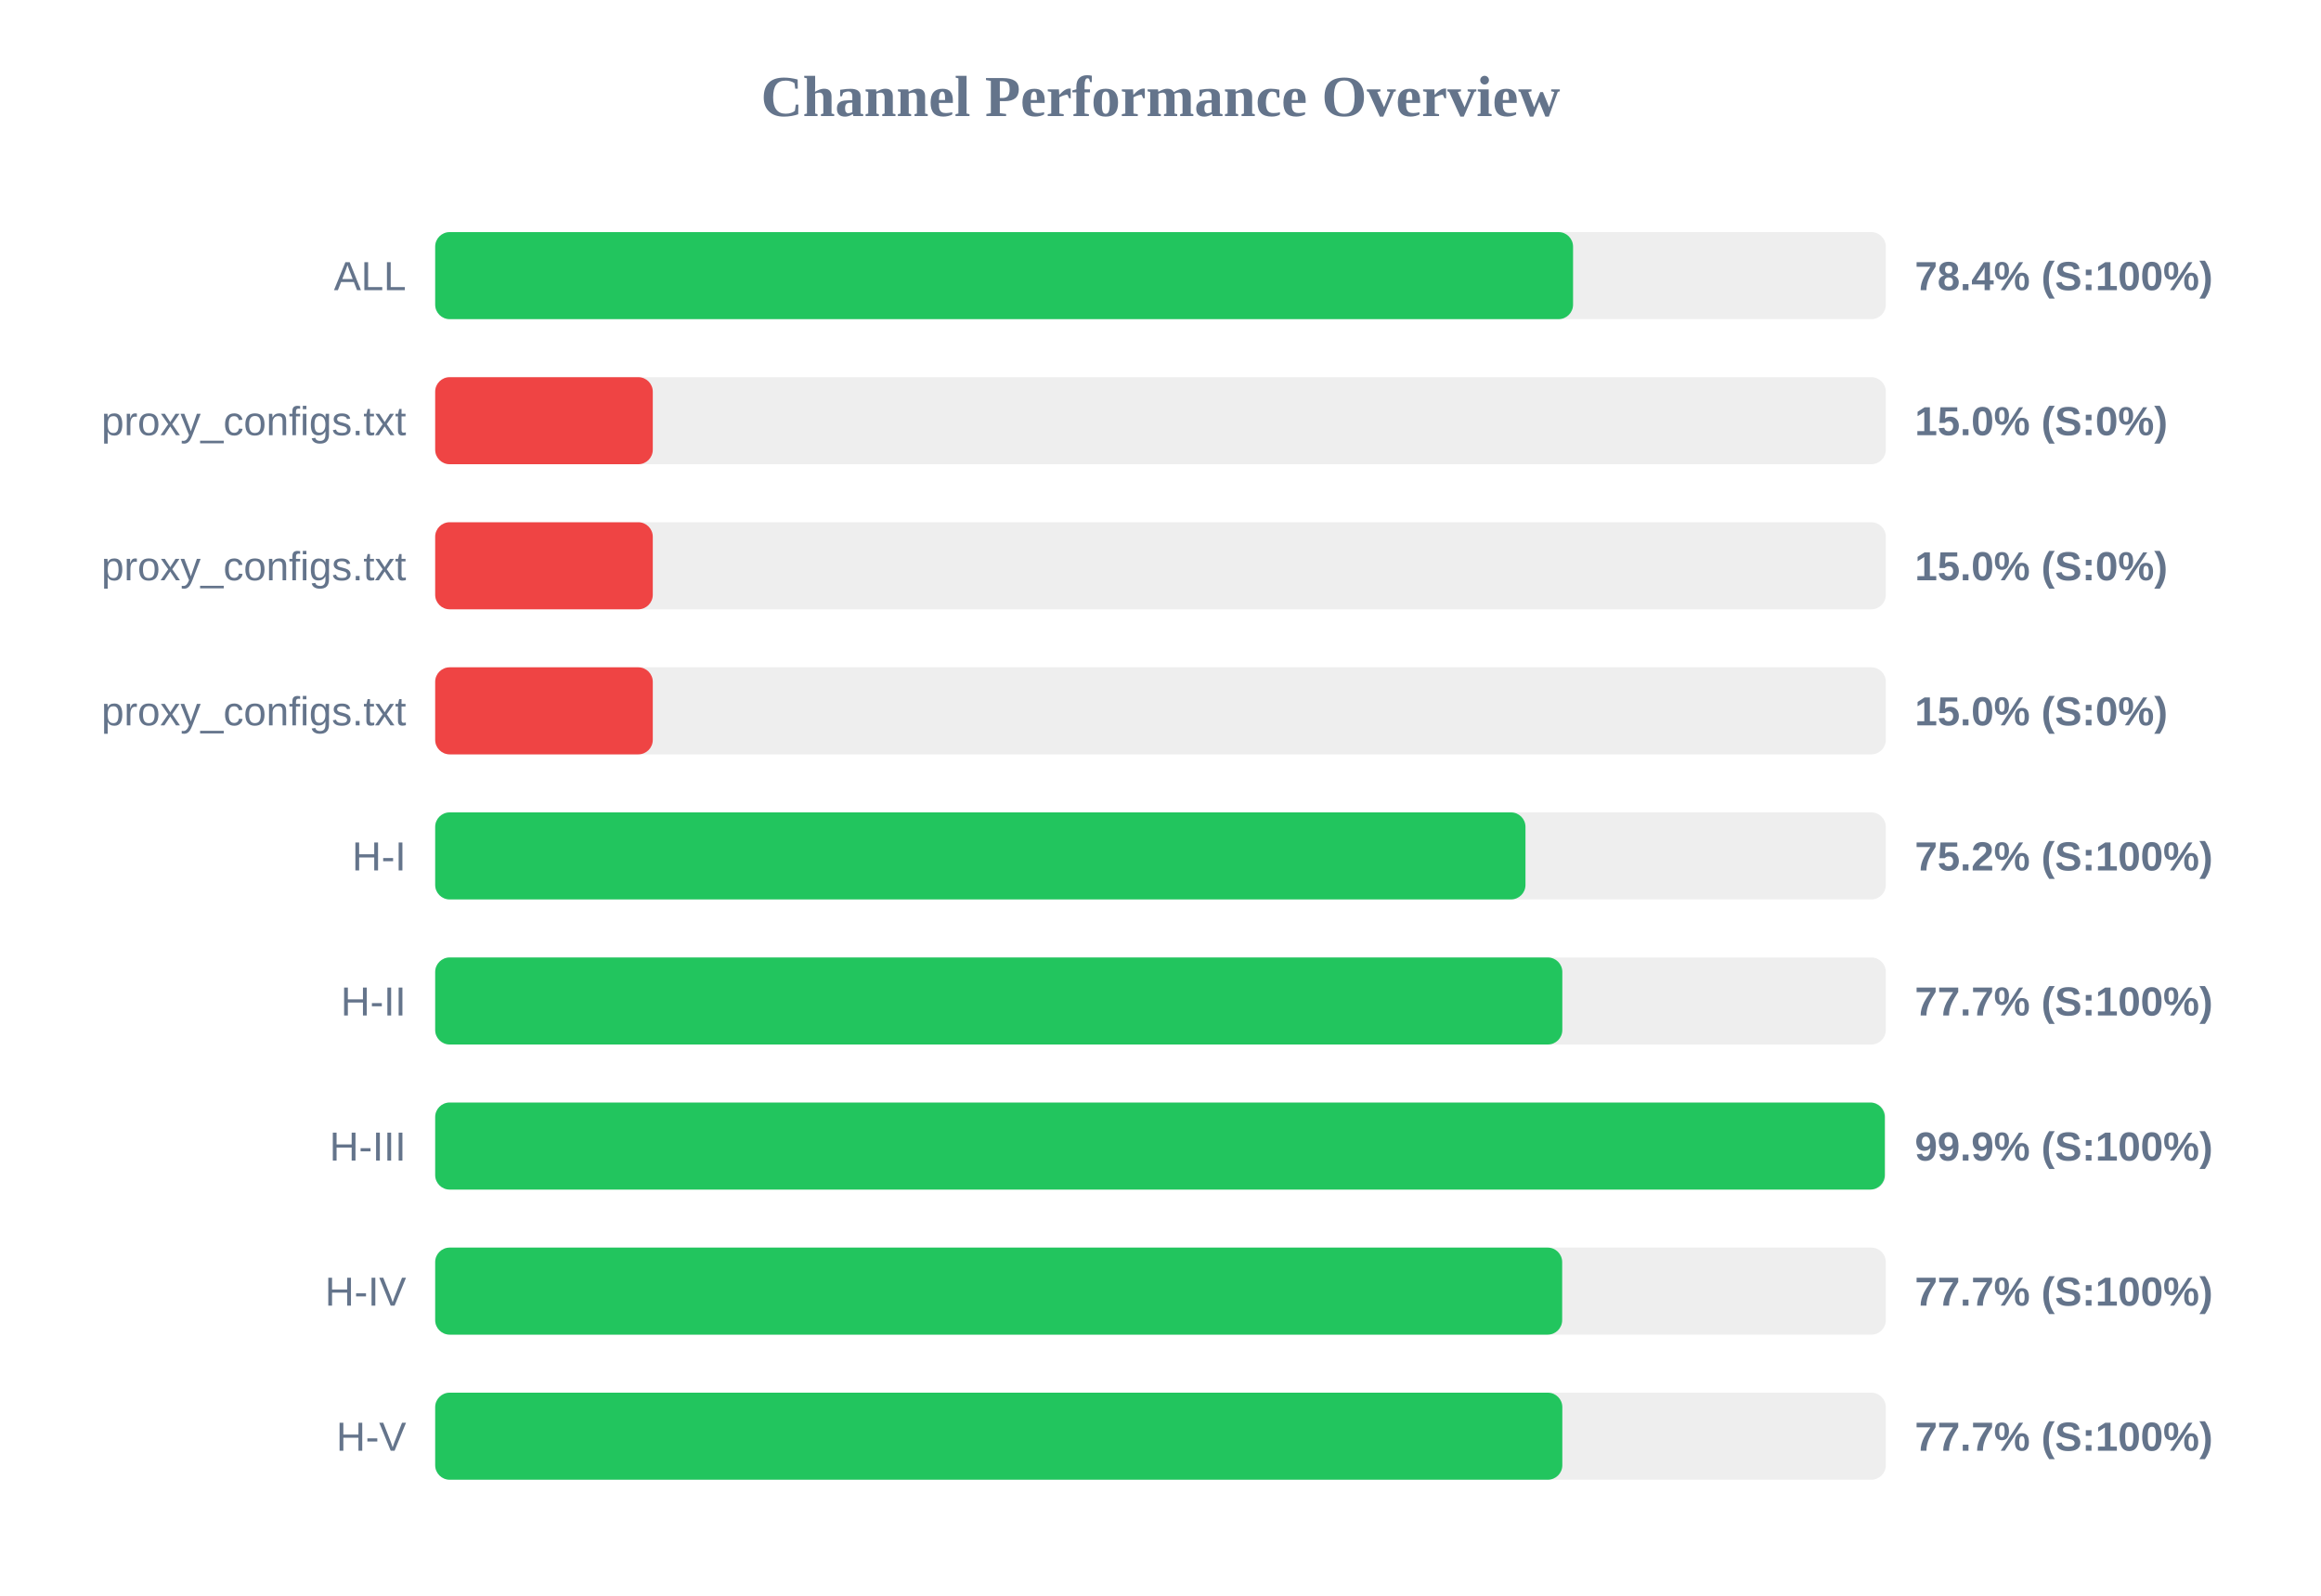
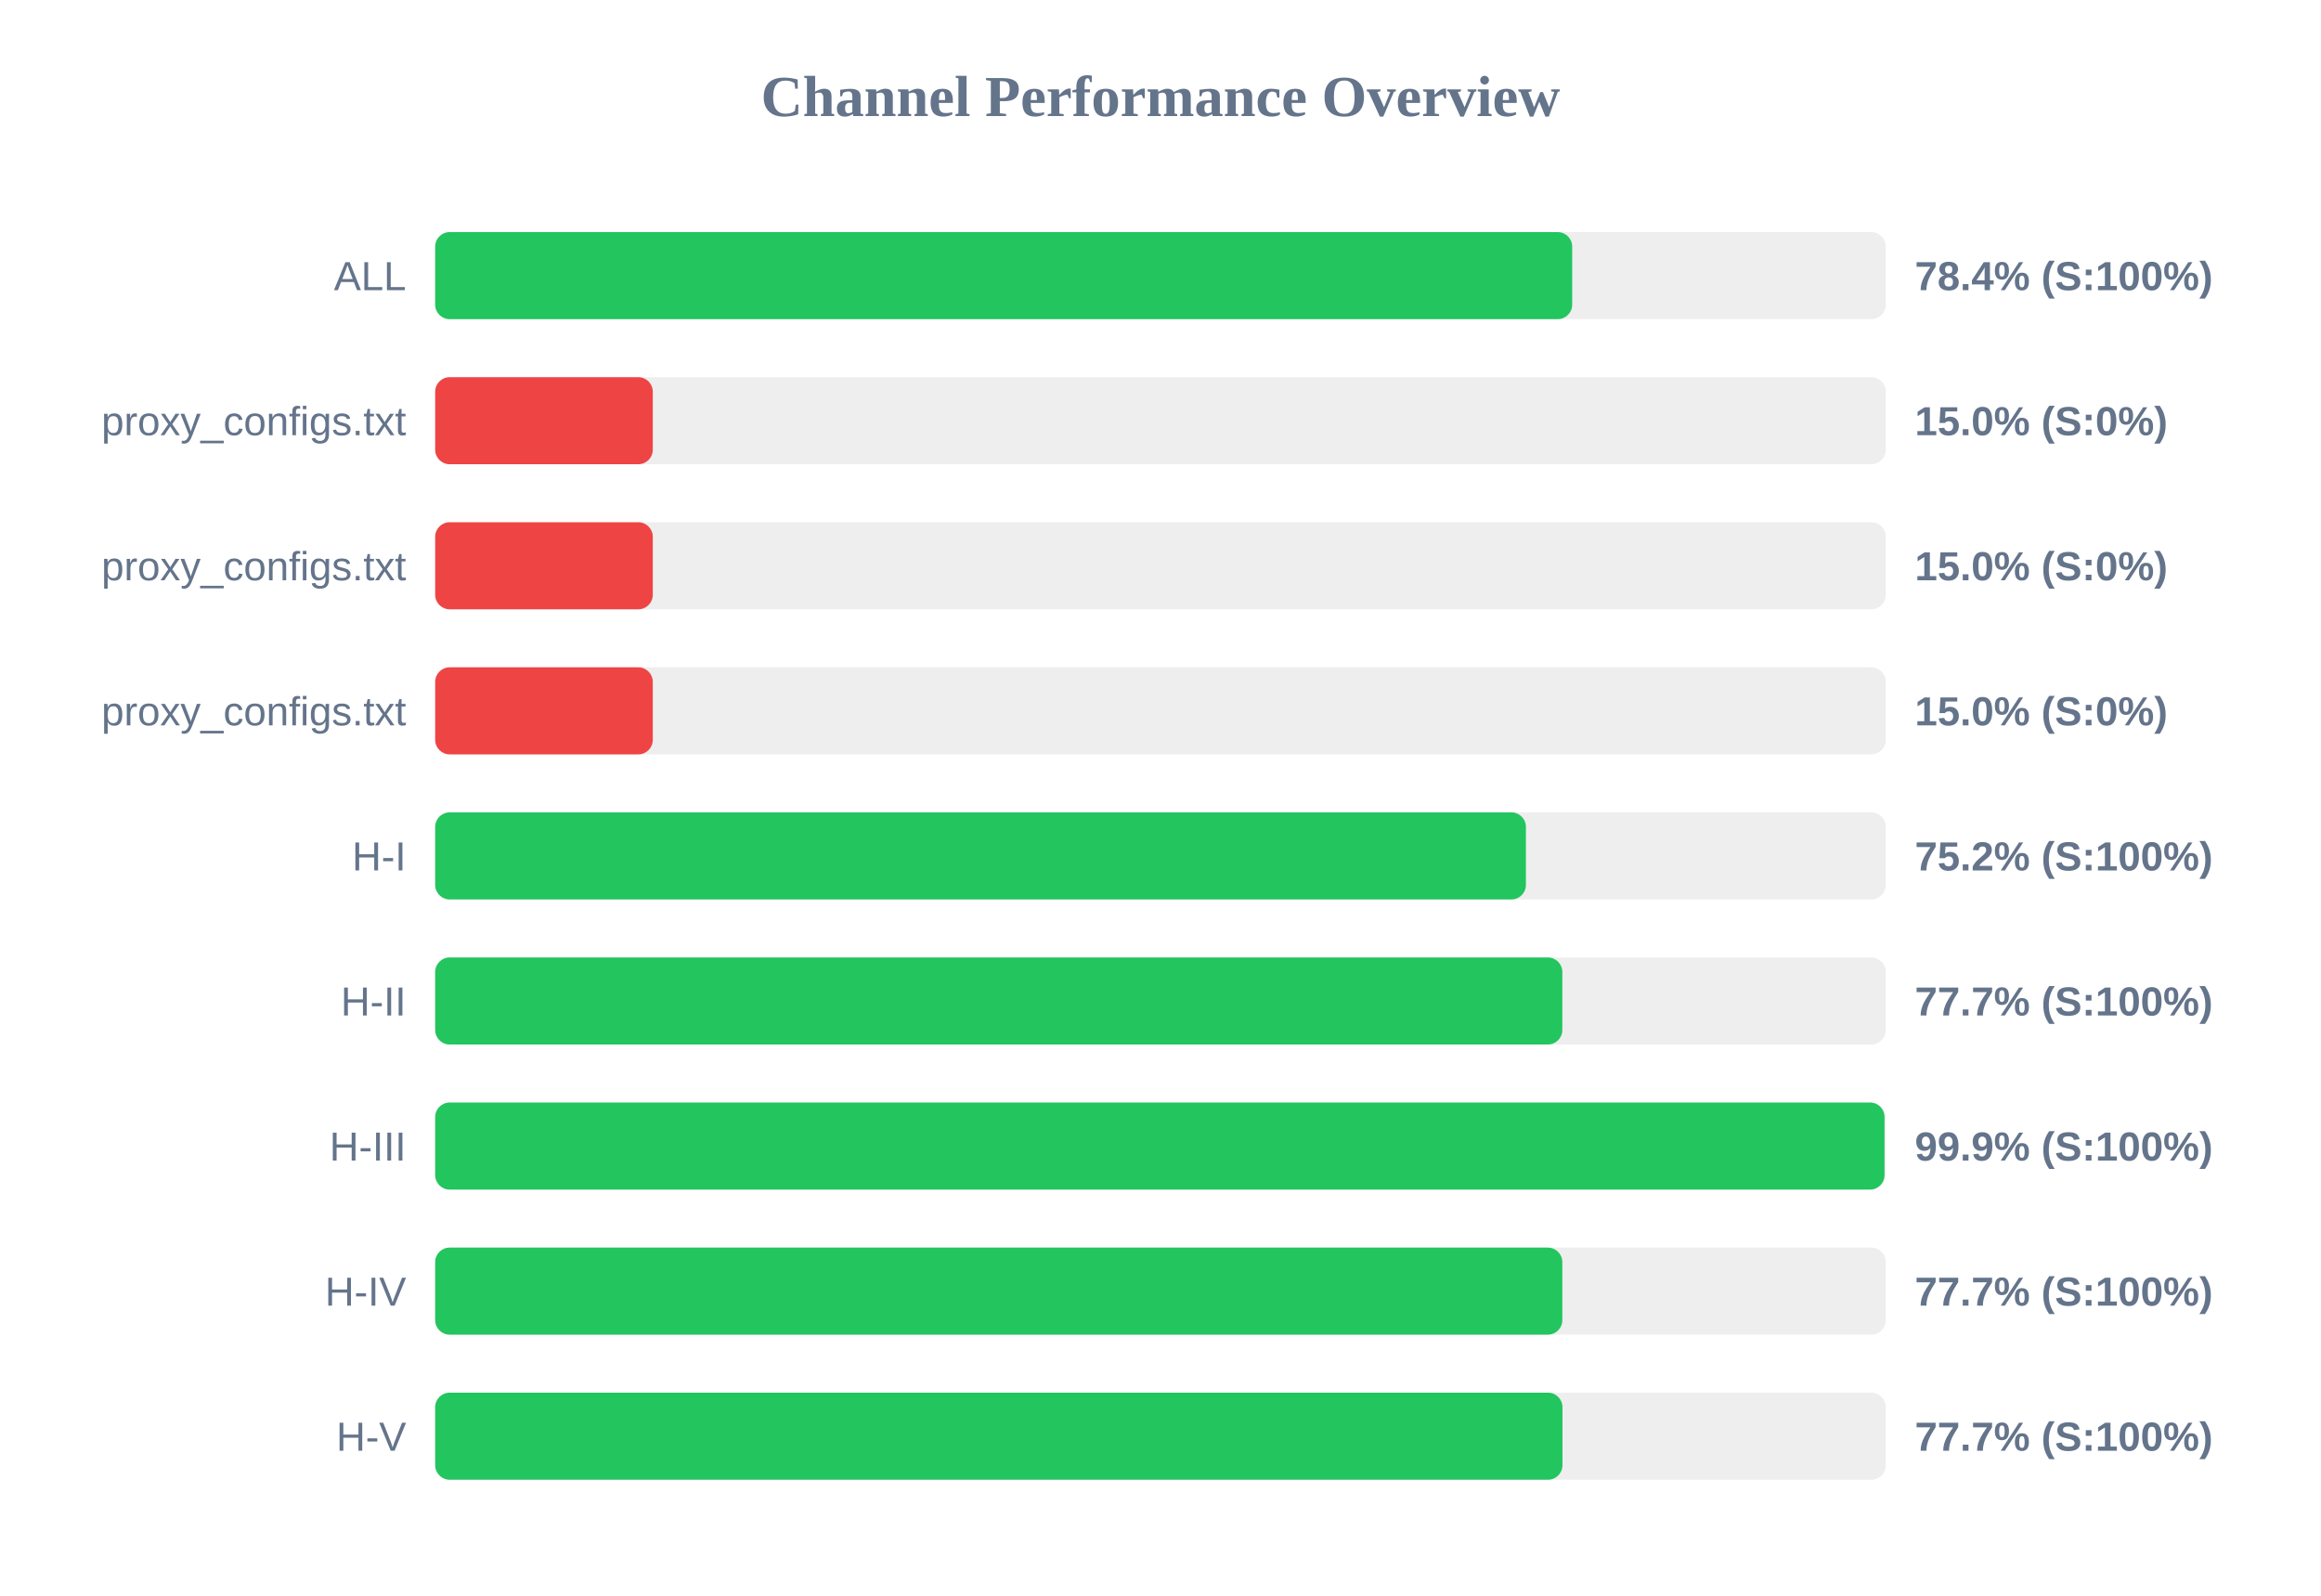
<svg xmlns="http://www.w3.org/2000/svg" width="800" height="550" version="1.1">
  <style>
        .row { font: 14px Arial; fill: #64748b; }
        .score { font: bold 14px Arial; fill: #64748b; }
    </style>
  <text x="400" y="40" text-anchor="middle" font-size="20px" font-weight="bold" fill="#64748b">Channel Performance Overview</text>
  <rect x="150" y="80" width="500" height="30" fill="#eee" rx="5" />
-   <rect x="150" y="80" width="392.2" height="30" fill="#22c55e" rx="5" />
+   <rect x="150" y="80" width="391.9" height="30" fill="#22c55e" rx="5" />
  <text x="140" y="100" text-anchor="end" class="row">ALL</text>
  <text x="660" y="100" text-anchor="start" class="score">78.4% (S:100%)</text>
  <rect x="150" y="130" width="500" height="30" fill="#eee" rx="5" />
  <rect x="150" y="130" width="75.0" height="30" fill="#ef4444" rx="5" />
  <text x="140" y="150" text-anchor="end" class="row">proxy_configs.txt</text>
  <text x="660" y="150" text-anchor="start" class="score">15.0% (S:0%)</text>
  <rect x="150" y="180" width="500" height="30" fill="#eee" rx="5" />
  <rect x="150" y="180" width="75.0" height="30" fill="#ef4444" rx="5" />
  <text x="140" y="200" text-anchor="end" class="row">proxy_configs.txt</text>
  <text x="660" y="200" text-anchor="start" class="score">15.0% (S:0%)</text>
  <rect x="150" y="230" width="500" height="30" fill="#eee" rx="5" />
  <rect x="150" y="230" width="75.0" height="30" fill="#ef4444" rx="5" />
  <text x="140" y="250" text-anchor="end" class="row">proxy_configs.txt</text>
  <text x="660" y="250" text-anchor="start" class="score">15.0% (S:0%)</text>
  <rect x="150" y="280" width="500" height="30" fill="#eee" rx="5" />
-   <rect x="150" y="280" width="375.8" height="30" fill="#22c55e" rx="5" />
+   <rect x="150" y="280" width="375.95" height="30" fill="#22c55e" rx="5" />
  <text x="140" y="300" text-anchor="end" class="row">H-I</text>
  <text x="660" y="300" text-anchor="start" class="score">75.2% (S:100%)</text>
  <rect x="150" y="330" width="500" height="30" fill="#eee" rx="5" />
  <rect x="150" y="330" width="388.5" height="30" fill="#22c55e" rx="5" />
  <text x="140" y="350" text-anchor="end" class="row">H-II</text>
  <text x="660" y="350" text-anchor="start" class="score">77.7% (S:100%)</text>
  <rect x="150" y="380" width="500" height="30" fill="#eee" rx="5" />
-   <rect x="150" y="380" width="499.65" height="30" fill="#22c55e" rx="5" />
+   <rect x="150" y="380" width="499.55" height="30" fill="#22c55e" rx="5" />
  <text x="140" y="400" text-anchor="end" class="row">H-III</text>
  <text x="660" y="400" text-anchor="start" class="score">99.9% (S:100%)</text>
  <rect x="150" y="430" width="500" height="30" fill="#eee" rx="5" />
-   <rect x="150" y="430" width="388.45" height="30" fill="#22c55e" rx="5" />
+   <rect x="150" y="430" width="388.5" height="30" fill="#22c55e" rx="5" />
  <text x="140" y="450" text-anchor="end" class="row">H-IV</text>
  <text x="660" y="450" text-anchor="start" class="score">77.7% (S:100%)</text>
  <rect x="150" y="480" width="500" height="30" fill="#eee" rx="5" />
-   <rect x="150" y="480" width="388.5" height="30" fill="#22c55e" rx="5" />
+   <rect x="150" y="480" width="388.55" height="30" fill="#22c55e" rx="5" />
  <text x="140" y="500" text-anchor="end" class="row">H-V</text>
  <text x="660" y="500" text-anchor="start" class="score">77.7% (S:100%)</text>
</svg>
